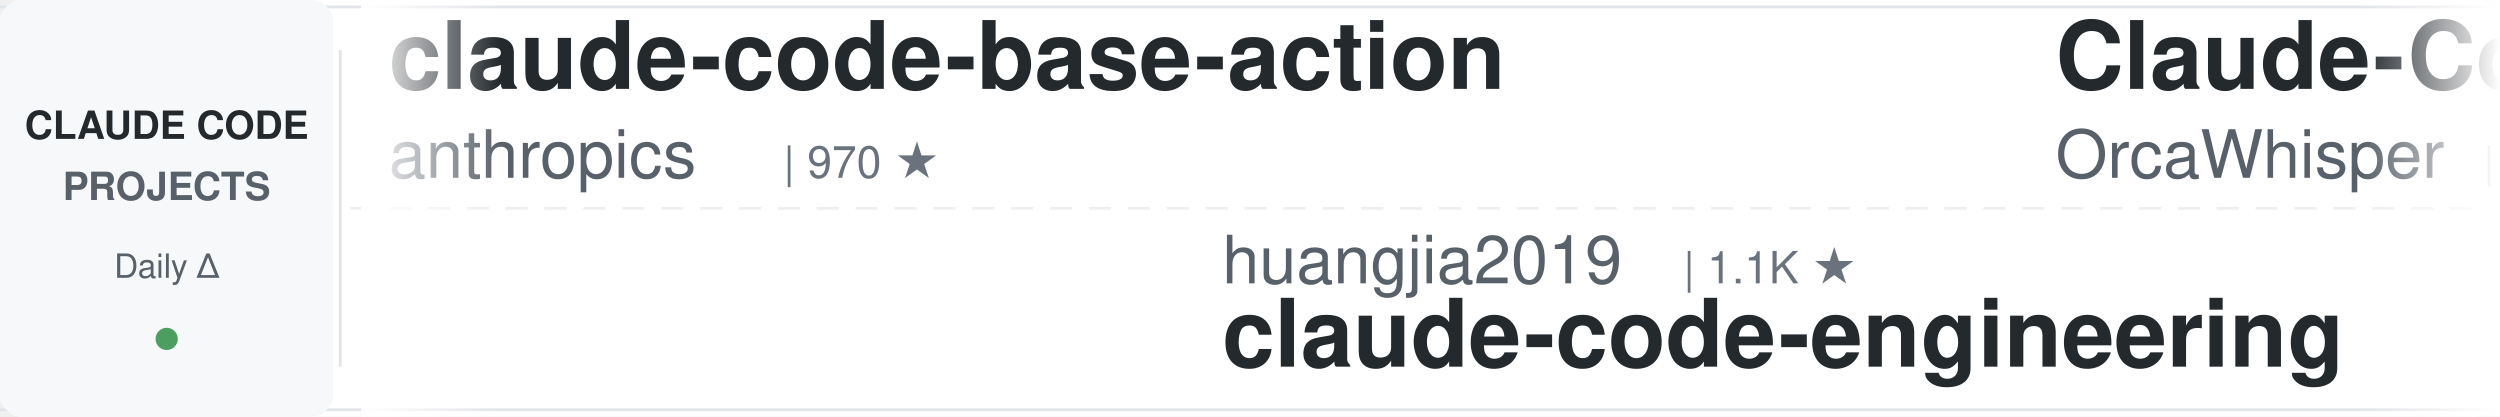
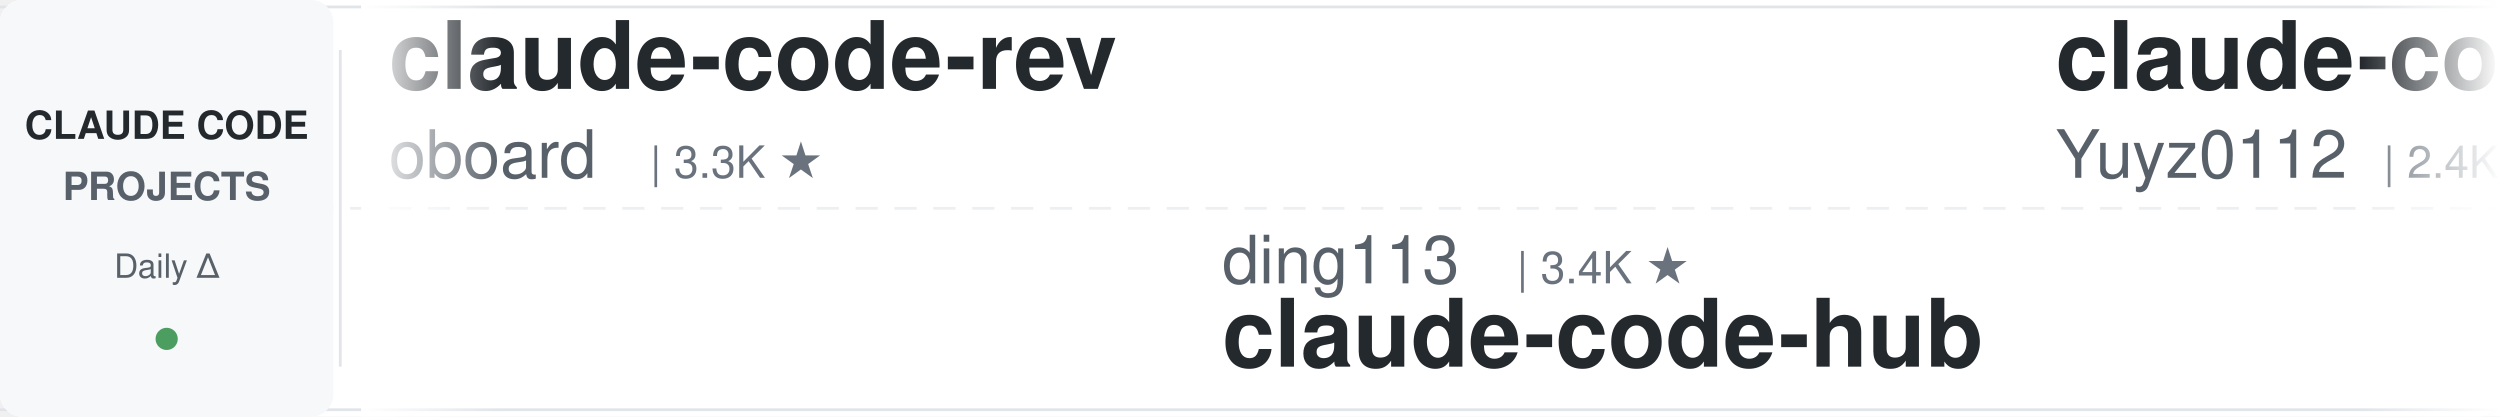
<svg xmlns="http://www.w3.org/2000/svg" width="900" height="150">
  <defs>
    <linearGradient id="awesomeLeftFade" x1="0%" y1="0%" x2="100%" y2="0%">
      <stop offset="0%" style="stop-color:#ffffff;stop-opacity:1" />
      <stop offset="100%" style="stop-color:#ffffff;stop-opacity:0" />
    </linearGradient>
    <linearGradient id="awesomeRightFade" x1="0%" y1="0%" x2="100%" y2="0%">
      <stop offset="0%" style="stop-color:#ffffff;stop-opacity:0" />
      <stop offset="100%" style="stop-color:#ffffff;stop-opacity:1" />
    </linearGradient>
  </defs>
  <rect width="900" height="150" fill="#ffffff" rx="8" />
  <rect x="0" y="2" width="900" height="1" fill="#e1e4e8" />
  <rect x="0" y="147" width="900" height="1" fill="#e1e4e8" />
  <line x1="0" y1="75" x2="900" y2="75" stroke="#e1e4e8" stroke-width="1" stroke-dasharray="8 6" opacity="0.6" />
  <rect x="0" y="0" width="120" height="150" fill="#f6f8fa" rx="8" />
  <text x="60" y="50" font-family="-apple-system, BlinkMacSystemFont, 'Segoe UI', Helvetica, Arial, sans-serif" font-size="14" font-weight="600" fill="#24292e" text-anchor="middle">CLAUDE CODE</text>
  <text x="60" y="72" font-family="-apple-system, BlinkMacSystemFont, 'Segoe UI', Helvetica, Arial, sans-serif" font-size="14" font-weight="600" fill="#586069" text-anchor="middle">PROJECTS</text>
  <text x="60" y="100" font-family="-apple-system, BlinkMacSystemFont, 'Segoe UI', Helvetica, Arial, sans-serif" font-size="12" font-weight="500" fill="#586069" text-anchor="middle">Daily Δ</text>
  <circle cx="60" cy="122" r="4" fill="#22863a" opacity="0.8" />
  <rect x="122" y="18" width="1" height="114" fill="#e1e4e8" />
  <clipPath id="awesomeTickerClip">
    <rect x="130" y="0" width="770" height="150" />
  </clipPath>
  <g clip-path="url(#awesomeTickerClip)">
    <g id="awesomeTickerItems">
      <animateTransform attributeName="transform" attributeType="XML" type="translate" from="0 0" to="-3000 0" dur="54s" repeatCount="indefinite" />
      <g transform="translate(0, 0)">
-         <text x="140" y="32" font-family="-apple-system, BlinkMacSystemFont, 'Segoe UI', Helvetica, Arial, sans-serif" font-size="34" font-weight="600" fill="#24292e">claude-code-base-action</text>
-         <text x="140" y="64" font-family="-apple-system, BlinkMacSystemFont, 'Segoe UI', Helvetica, Arial, sans-serif" font-size="24" font-weight="400" fill="#586069">anthropics</text>
-         <text x="282" y="64" font-family="-apple-system, BlinkMacSystemFont, 'Segoe UI', Helvetica, Arial, sans-serif" font-size="16" font-weight="500" fill="#6a737d">| 970 ★</text>
+         <text x="140" y="32" font-family="-apple-system, BlinkMacSystemFont, 'Segoe UI', Helvetica, Arial, sans-serif" font-size="34" font-weight="600" fill="#24292e">claude-code-rev</text>
+         <text x="140" y="64" font-family="-apple-system, BlinkMacSystemFont, 'Segoe UI', Helvetica, Arial, sans-serif" font-size="24" font-weight="400" fill="#586069">oboard</text>
+         <text x="234" y="64" font-family="-apple-system, BlinkMacSystemFont, 'Segoe UI', Helvetica, Arial, sans-serif" font-size="16" font-weight="500" fill="#6a737d">| 3.3K ★</text>
      </g>
      <g transform="translate(300, 0)">
-         <text x="140" y="102" font-family="-apple-system, BlinkMacSystemFont, 'Segoe UI', Helvetica, Arial, sans-serif" font-size="24" font-weight="400" fill="#586069">huangjia2019</text>
-         <text x="306" y="102" font-family="-apple-system, BlinkMacSystemFont, 'Segoe UI', Helvetica, Arial, sans-serif" font-size="16" font-weight="500" fill="#6a737d">| 1.1K ★</text>
-         <text x="140" y="132" font-family="-apple-system, BlinkMacSystemFont, 'Segoe UI', Helvetica, Arial, sans-serif" font-size="34" font-weight="600" fill="#24292e">claude-code-engineering</text>
+         <text x="140" y="102" font-family="-apple-system, BlinkMacSystemFont, 'Segoe UI', Helvetica, Arial, sans-serif" font-size="24" font-weight="400" fill="#586069">ding113</text>
+         <text x="246" y="102" font-family="-apple-system, BlinkMacSystemFont, 'Segoe UI', Helvetica, Arial, sans-serif" font-size="16" font-weight="500" fill="#6a737d">| 3.4K ★</text>
+         <text x="140" y="132" font-family="-apple-system, BlinkMacSystemFont, 'Segoe UI', Helvetica, Arial, sans-serif" font-size="34" font-weight="600" fill="#24292e">claude-code-hub</text>
      </g>
      <g transform="translate(600, 0)">
-         <text x="140" y="32" font-family="-apple-system, BlinkMacSystemFont, 'Segoe UI', Helvetica, Arial, sans-serif" font-size="34" font-weight="600" fill="#24292e">Claude-Code</text>
-         <text x="140" y="64" font-family="-apple-system, BlinkMacSystemFont, 'Segoe UI', Helvetica, Arial, sans-serif" font-size="24" font-weight="400" fill="#586069">OrcaWhisper</text>
-         <text x="294" y="64" font-family="-apple-system, BlinkMacSystemFont, 'Segoe UI', Helvetica, Arial, sans-serif" font-size="16" font-weight="500" fill="#6a737d">| 94 ★</text>
+         <text x="140" y="32" font-family="-apple-system, BlinkMacSystemFont, 'Segoe UI', Helvetica, Arial, sans-serif" font-size="34" font-weight="600" fill="#24292e">claude-code-reverse</text>
+         <text x="140" y="64" font-family="-apple-system, BlinkMacSystemFont, 'Segoe UI', Helvetica, Arial, sans-serif" font-size="24" font-weight="400" fill="#586069">Yuyz0112</text>
+         <text x="258" y="64" font-family="-apple-system, BlinkMacSystemFont, 'Segoe UI', Helvetica, Arial, sans-serif" font-size="16" font-weight="500" fill="#6a737d">| 2.4K ★</text>
      </g>
      <g transform="translate(900, 0)">
-         <text x="140" y="102" font-family="-apple-system, BlinkMacSystemFont, 'Segoe UI', Helvetica, Arial, sans-serif" font-size="24" font-weight="400" fill="#586069">KPR111</text>
-         <text x="234" y="102" font-family="-apple-system, BlinkMacSystemFont, 'Segoe UI', Helvetica, Arial, sans-serif" font-size="16" font-weight="500" fill="#6a737d">| 18 ★</text>
-         <text x="140" y="132" font-family="-apple-system, BlinkMacSystemFont, 'Segoe UI', Helvetica, Arial, sans-serif" font-size="34" font-weight="600" fill="#24292e">Claude-Code</text>
+         <text x="140" y="102" font-family="-apple-system, BlinkMacSystemFont, 'Segoe UI', Helvetica, Arial, sans-serif" font-size="24" font-weight="400" fill="#586069">sugyan</text>
+         <text x="234" y="102" font-family="-apple-system, BlinkMacSystemFont, 'Segoe UI', Helvetica, Arial, sans-serif" font-size="16" font-weight="500" fill="#6a737d">| 1.1K ★</text>
+         <text x="140" y="132" font-family="-apple-system, BlinkMacSystemFont, 'Segoe UI', Helvetica, Arial, sans-serif" font-size="34" font-weight="600" fill="#24292e">claude-code-webui</text>
      </g>
      <g transform="translate(1200, 0)">
-         <text x="140" y="32" font-family="-apple-system, BlinkMacSystemFont, 'Segoe UI', Helvetica, Arial, sans-serif" font-size="34" font-weight="600" fill="#24292e">claude-code-action</text>
-         <text x="140" y="64" font-family="-apple-system, BlinkMacSystemFont, 'Segoe UI', Helvetica, Arial, sans-serif" font-size="24" font-weight="400" fill="#586069">anthropics</text>
-         <text x="282" y="64" font-family="-apple-system, BlinkMacSystemFont, 'Segoe UI', Helvetica, Arial, sans-serif" font-size="16" font-weight="500" fill="#6a737d">| 8.8K ★</text>
-         <text x="359" y="64" font-family="-apple-system, BlinkMacSystemFont, 'Segoe UI', Helvetica, Arial, sans-serif" font-size="16" font-weight="500" fill="#22863a"> +2</text>
+         <text x="140" y="32" font-family="-apple-system, BlinkMacSystemFont, 'Segoe UI', Helvetica, Arial, sans-serif" font-size="34" font-weight="600" fill="#24292e">claude-code-tips</text>
+         <text x="140" y="64" font-family="-apple-system, BlinkMacSystemFont, 'Segoe UI', Helvetica, Arial, sans-serif" font-size="24" font-weight="400" fill="#586069">ykdojo</text>
+         <text x="234" y="64" font-family="-apple-system, BlinkMacSystemFont, 'Segoe UI', Helvetica, Arial, sans-serif" font-size="16" font-weight="500" fill="#6a737d">| 10.0K ★</text>
      </g>
      <g transform="translate(1500, 0)">
+         <text x="140" y="102" font-family="-apple-system, BlinkMacSystemFont, 'Segoe UI', Helvetica, Arial, sans-serif" font-size="24" font-weight="400" fill="#586069">AprilNEA</text>
+         <text x="258" y="102" font-family="-apple-system, BlinkMacSystemFont, 'Segoe UI', Helvetica, Arial, sans-serif" font-size="16" font-weight="500" fill="#6a737d">| 392 ★</text>
+         <text x="140" y="132" font-family="-apple-system, BlinkMacSystemFont, 'Segoe UI', Helvetica, Arial, sans-serif" font-size="34" font-weight="600" fill="#24292e">claude-code-source</text>
+       </g>
+       <g transform="translate(1800, 0)">
+         <text x="140" y="32" font-family="-apple-system, BlinkMacSystemFont, 'Segoe UI', Helvetica, Arial, sans-serif" font-size="34" font-weight="600" fill="#24292e">Claude-Code</text>
+         <text x="140" y="64" font-family="-apple-system, BlinkMacSystemFont, 'Segoe UI', Helvetica, Arial, sans-serif" font-size="24" font-weight="400" fill="#586069">pengchengneo</text>
+         <text x="306" y="64" font-family="-apple-system, BlinkMacSystemFont, 'Segoe UI', Helvetica, Arial, sans-serif" font-size="16" font-weight="500" fill="#6a737d">| 1.8K ★</text>
+       </g>
+       <g transform="translate(2100, 0)">
+         <text x="140" y="102" font-family="-apple-system, BlinkMacSystemFont, 'Segoe UI', Helvetica, Arial, sans-serif" font-size="24" font-weight="400" fill="#586069">asgeirtj</text>
+         <text x="258" y="102" font-family="-apple-system, BlinkMacSystemFont, 'Segoe UI', Helvetica, Arial, sans-serif" font-size="16" font-weight="500" fill="#6a737d">| 64.3K ★</text>
+         <text x="344" y="102" font-family="-apple-system, BlinkMacSystemFont, 'Segoe UI', Helvetica, Arial, sans-serif" font-size="16" font-weight="500" fill="#22863a"> +9</text>
+         <text x="140" y="132" font-family="-apple-system, BlinkMacSystemFont, 'Segoe UI', Helvetica, Arial, sans-serif" font-size="34" font-weight="600" fill="#24292e">system_prompts_leaks</text>
+       </g>
+       <g transform="translate(2400, 0)">
+         <text x="140" y="32" font-family="-apple-system, BlinkMacSystemFont, 'Segoe UI', Helvetica, Arial, sans-serif" font-size="34" font-weight="600" fill="#24292e">claude-code-tudou</text>
+         <text x="140" y="64" font-family="-apple-system, BlinkMacSystemFont, 'Segoe UI', Helvetica, Arial, sans-serif" font-size="24" font-weight="400" fill="#586069">AICoderTudou</text>
+         <text x="306" y="64" font-family="-apple-system, BlinkMacSystemFont, 'Segoe UI', Helvetica, Arial, sans-serif" font-size="16" font-weight="500" fill="#6a737d">| 495 ★</text>
+       </g>
+       <g transform="translate(2700, 0)">
        <text x="140" y="102" font-family="-apple-system, BlinkMacSystemFont, 'Segoe UI', Helvetica, Arial, sans-serif" font-size="24" font-weight="400" fill="#586069">centminmod</text>
        <text x="282" y="102" font-family="-apple-system, BlinkMacSystemFont, 'Segoe UI', Helvetica, Arial, sans-serif" font-size="16" font-weight="500" fill="#6a737d">| 2.6K ★</text>
        <text x="140" y="132" font-family="-apple-system, BlinkMacSystemFont, 'Segoe UI', Helvetica, Arial, sans-serif" font-size="34" font-weight="600" fill="#24292e">my-claude-code-setup</text>
      </g>
-       <g transform="translate(1800, 0)">
+       <g transform="translate(3000, 0)">
        <text x="140" y="32" font-family="-apple-system, BlinkMacSystemFont, 'Segoe UI', Helvetica, Arial, sans-serif" font-size="34" font-weight="600" fill="#24292e">claude-code-rev</text>
        <text x="140" y="64" font-family="-apple-system, BlinkMacSystemFont, 'Segoe UI', Helvetica, Arial, sans-serif" font-size="24" font-weight="400" fill="#586069">oboard</text>
        <text x="234" y="64" font-family="-apple-system, BlinkMacSystemFont, 'Segoe UI', Helvetica, Arial, sans-serif" font-size="16" font-weight="500" fill="#6a737d">| 3.3K ★</text>
      </g>
-       <g transform="translate(2100, 0)">
-         <text x="140" y="102" font-family="-apple-system, BlinkMacSystemFont, 'Segoe UI', Helvetica, Arial, sans-serif" font-size="24" font-weight="400" fill="#586069">anthropics</text>
-         <text x="282" y="102" font-family="-apple-system, BlinkMacSystemFont, 'Segoe UI', Helvetica, Arial, sans-serif" font-size="16" font-weight="500" fill="#6a737d">| 144.3K ★</text>
-         <text x="377" y="102" font-family="-apple-system, BlinkMacSystemFont, 'Segoe UI', Helvetica, Arial, sans-serif" font-size="16" font-weight="500" fill="#22863a"> +22</text>
-         <text x="140" y="132" font-family="-apple-system, BlinkMacSystemFont, 'Segoe UI', Helvetica, Arial, sans-serif" font-size="34" font-weight="600" fill="#24292e">claude-code</text>
-       </g>
-       <g transform="translate(2400, 0)">
-         <text x="140" y="32" font-family="-apple-system, BlinkMacSystemFont, 'Segoe UI', Helvetica, Arial, sans-serif" font-size="34" font-weight="600" fill="#24292e">claude-code-source</text>
-         <text x="140" y="64" font-family="-apple-system, BlinkMacSystemFont, 'Segoe UI', Helvetica, Arial, sans-serif" font-size="24" font-weight="400" fill="#586069">JrCx7scC</text>
-         <text x="258" y="64" font-family="-apple-system, BlinkMacSystemFont, 'Segoe UI', Helvetica, Arial, sans-serif" font-size="16" font-weight="500" fill="#6a737d">| 376 ★</text>
-       </g>
-       <g transform="translate(2700, 0)">
-         <text x="140" y="102" font-family="-apple-system, BlinkMacSystemFont, 'Segoe UI', Helvetica, Arial, sans-serif" font-size="24" font-weight="400" fill="#586069">Cranot</text>
-         <text x="234" y="102" font-family="-apple-system, BlinkMacSystemFont, 'Segoe UI', Helvetica, Arial, sans-serif" font-size="16" font-weight="500" fill="#6a737d">| 2.9K ★</text>
-         <text x="140" y="132" font-family="-apple-system, BlinkMacSystemFont, 'Segoe UI', Helvetica, Arial, sans-serif" font-size="34" font-weight="600" fill="#24292e">claude-code-guide</text>
-       </g>
-       <g transform="translate(3000, 0)">
-         <text x="140" y="32" font-family="-apple-system, BlinkMacSystemFont, 'Segoe UI', Helvetica, Arial, sans-serif" font-size="34" font-weight="600" fill="#24292e">claude-code-base-action</text>
-         <text x="140" y="64" font-family="-apple-system, BlinkMacSystemFont, 'Segoe UI', Helvetica, Arial, sans-serif" font-size="24" font-weight="400" fill="#586069">anthropics</text>
-         <text x="282" y="64" font-family="-apple-system, BlinkMacSystemFont, 'Segoe UI', Helvetica, Arial, sans-serif" font-size="16" font-weight="500" fill="#6a737d">| 970 ★</text>
-       </g>
      <g transform="translate(3300, 0)">
-         <text x="140" y="102" font-family="-apple-system, BlinkMacSystemFont, 'Segoe UI', Helvetica, Arial, sans-serif" font-size="24" font-weight="400" fill="#586069">huangjia2019</text>
-         <text x="306" y="102" font-family="-apple-system, BlinkMacSystemFont, 'Segoe UI', Helvetica, Arial, sans-serif" font-size="16" font-weight="500" fill="#6a737d">| 1.1K ★</text>
-         <text x="140" y="132" font-family="-apple-system, BlinkMacSystemFont, 'Segoe UI', Helvetica, Arial, sans-serif" font-size="34" font-weight="600" fill="#24292e">claude-code-engineering</text>
+         <text x="140" y="102" font-family="-apple-system, BlinkMacSystemFont, 'Segoe UI', Helvetica, Arial, sans-serif" font-size="24" font-weight="400" fill="#586069">ding113</text>
+         <text x="246" y="102" font-family="-apple-system, BlinkMacSystemFont, 'Segoe UI', Helvetica, Arial, sans-serif" font-size="16" font-weight="500" fill="#6a737d">| 3.4K ★</text>
+         <text x="140" y="132" font-family="-apple-system, BlinkMacSystemFont, 'Segoe UI', Helvetica, Arial, sans-serif" font-size="34" font-weight="600" fill="#24292e">claude-code-hub</text>
      </g>
      <g transform="translate(3600, 0)">
-         <text x="140" y="32" font-family="-apple-system, BlinkMacSystemFont, 'Segoe UI', Helvetica, Arial, sans-serif" font-size="34" font-weight="600" fill="#24292e">Claude-Code</text>
-         <text x="140" y="64" font-family="-apple-system, BlinkMacSystemFont, 'Segoe UI', Helvetica, Arial, sans-serif" font-size="24" font-weight="400" fill="#586069">OrcaWhisper</text>
-         <text x="294" y="64" font-family="-apple-system, BlinkMacSystemFont, 'Segoe UI', Helvetica, Arial, sans-serif" font-size="16" font-weight="500" fill="#6a737d">| 94 ★</text>
+         <text x="140" y="32" font-family="-apple-system, BlinkMacSystemFont, 'Segoe UI', Helvetica, Arial, sans-serif" font-size="34" font-weight="600" fill="#24292e">claude-code-reverse</text>
+         <text x="140" y="64" font-family="-apple-system, BlinkMacSystemFont, 'Segoe UI', Helvetica, Arial, sans-serif" font-size="24" font-weight="400" fill="#586069">Yuyz0112</text>
+         <text x="258" y="64" font-family="-apple-system, BlinkMacSystemFont, 'Segoe UI', Helvetica, Arial, sans-serif" font-size="16" font-weight="500" fill="#6a737d">| 2.4K ★</text>
      </g>
      <g transform="translate(3900, 0)">
-         <text x="140" y="102" font-family="-apple-system, BlinkMacSystemFont, 'Segoe UI', Helvetica, Arial, sans-serif" font-size="24" font-weight="400" fill="#586069">KPR111</text>
-         <text x="234" y="102" font-family="-apple-system, BlinkMacSystemFont, 'Segoe UI', Helvetica, Arial, sans-serif" font-size="16" font-weight="500" fill="#6a737d">| 18 ★</text>
-         <text x="140" y="132" font-family="-apple-system, BlinkMacSystemFont, 'Segoe UI', Helvetica, Arial, sans-serif" font-size="34" font-weight="600" fill="#24292e">Claude-Code</text>
+         <text x="140" y="102" font-family="-apple-system, BlinkMacSystemFont, 'Segoe UI', Helvetica, Arial, sans-serif" font-size="24" font-weight="400" fill="#586069">sugyan</text>
+         <text x="234" y="102" font-family="-apple-system, BlinkMacSystemFont, 'Segoe UI', Helvetica, Arial, sans-serif" font-size="16" font-weight="500" fill="#6a737d">| 1.1K ★</text>
+         <text x="140" y="132" font-family="-apple-system, BlinkMacSystemFont, 'Segoe UI', Helvetica, Arial, sans-serif" font-size="34" font-weight="600" fill="#24292e">claude-code-webui</text>
      </g>
    </g>
  </g>
  <rect x="130" y="0" width="50" height="150" fill="url(#awesomeLeftFade)" />
  <rect x="850" y="0" width="50" height="150" fill="url(#awesomeRightFade)" />
</svg>
